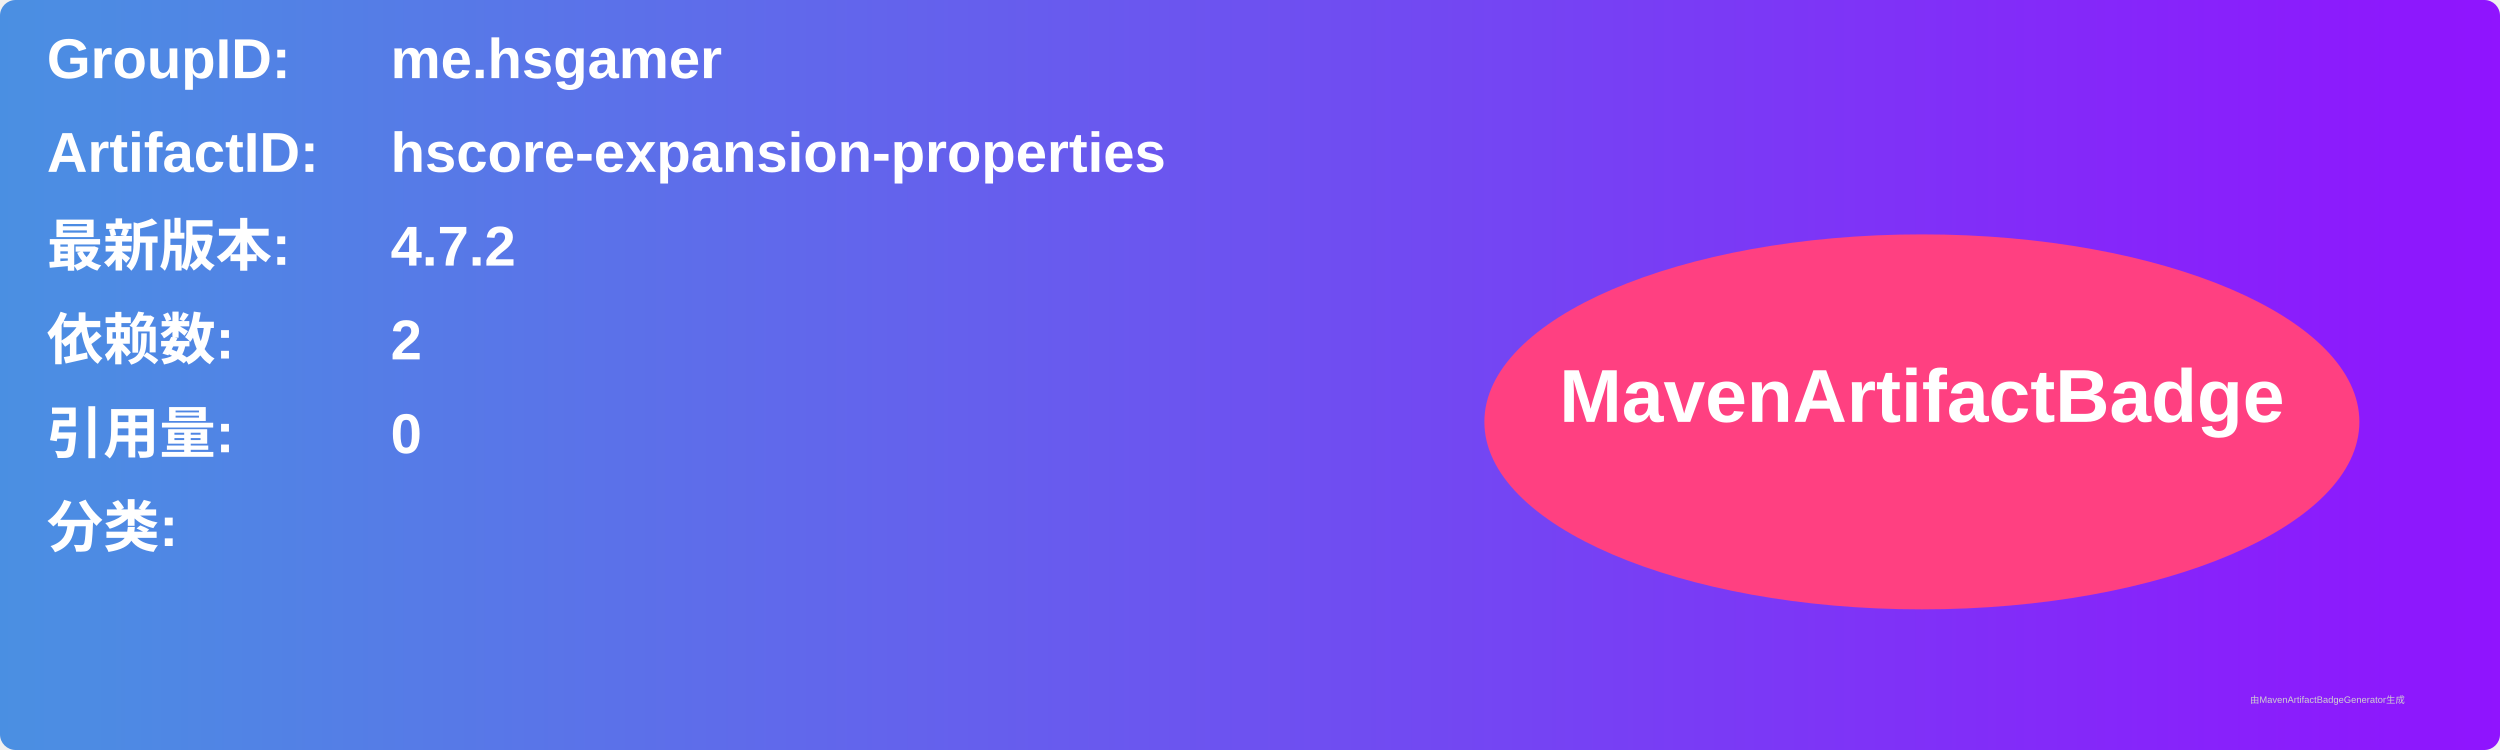
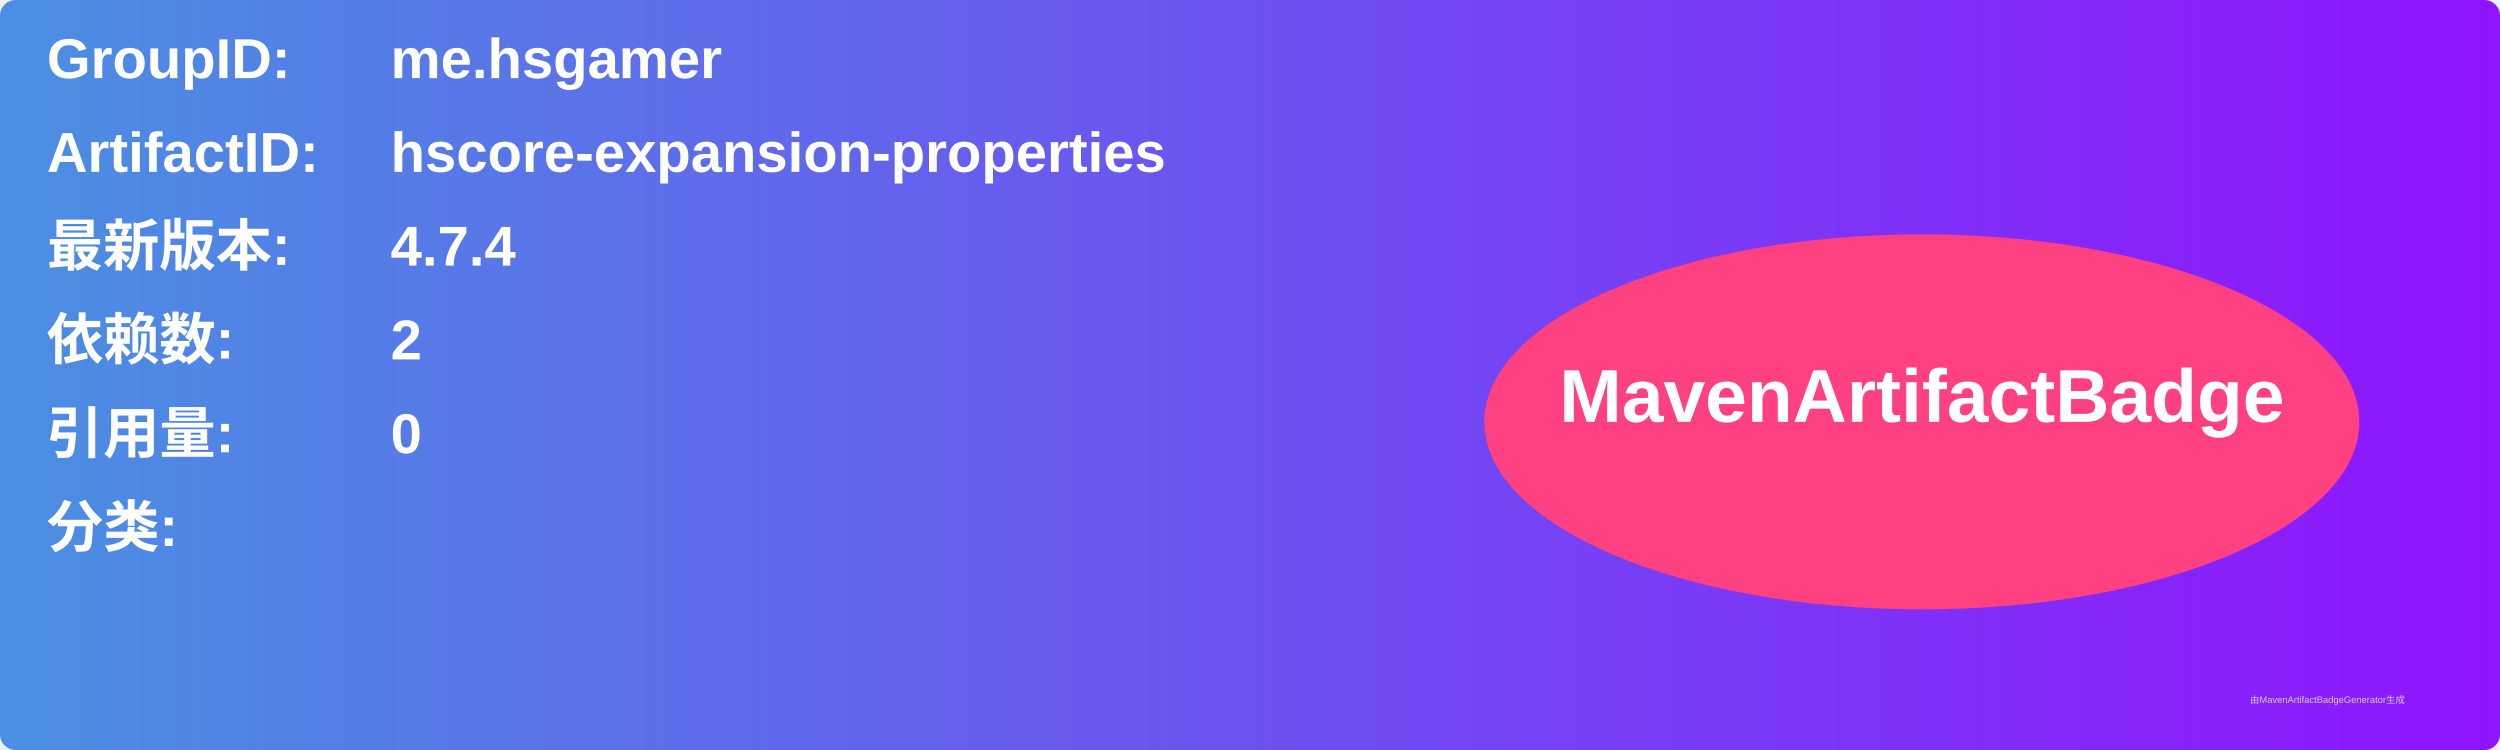
<svg xmlns="http://www.w3.org/2000/svg" width="800" height="240" viewBox="0 0 800 240">
  <linearGradient id="grad" x1="0%" y1="0%" x2="100%" y2="0%">
    <stop offset="0%" stop-color="#4a90e2" />
    <stop offset="100%" stop-color="#9013fe" />
  </linearGradient>
  <rect width="100%" height="100%" rx="5" ry="5" fill="url(#grad)" />
  <g transform="translate(15, 15)">
    <text x="0" y="10" font-family="Arial" font-size="18" fill="white" font-weight="bold" width="260">GroupID:</text>
    <text x="110" y="10" font-family="Arial" font-size="18" fill="white" font-weight="bold" width="460">me.hsgamer</text>
    <text x="0" y="40" font-family="Arial" font-size="18" fill="white" font-weight="bold" width="260">ArtifactID:</text>
    <text x="110" y="40" font-family="Arial" font-size="18" fill="white" font-weight="bold" width="460">hscore-expansion-properties</text>
    <text x="0" y="70" font-family="Arial" font-size="18" fill="white" font-weight="bold">最新版本:</text>
    <text x="110" y="70" font-family="Arial" font-size="18" fill="white" font-weight="bold">
-       <tspan font-weight="bold">4.7.2</tspan>
+       <tspan font-weight="bold">4.7.4</tspan>
    </text>
    <text x="0" y="100" font-family="Arial" font-size="18" fill="white" font-weight="bold">依赖数: </text>
    <text x="110" y="100" font-family="Arial" font-size="18" fill="white">
      <tspan font-weight="bold">2</tspan>
    </text>
    <text x="0" y="130" font-family="Arial" font-size="18" fill="white" font-weight="bold">引用量: </text>
    <text x="110" y="130" font-family="Arial" font-size="18" fill="white">
      <tspan font-weight="bold">0</tspan>
    </text>
    <text x="0" y="160" font-family="Arial" font-size="18" fill="white" font-weight="bold">分类:</text>
    <text x="10" y="190" font-family="Arial" font-size="10" fill="white">
      <tspan font-weight="bold" />
    </text>
    <ellipse cx="600" cy="120" rx="140" ry="60" fill="#ff4081" />
    <text x="600" y="120" text-anchor="middle" font-family="Arial" font-size="24" fill="white" font-weight="bold">MavenArtifactBadge</text>
  </g>
  <text x="720" y="225" font-family="Arial" font-size="3" fill="#d0d0d0">由MavenArtifactBadgeGenerator生成</text>
</svg>
